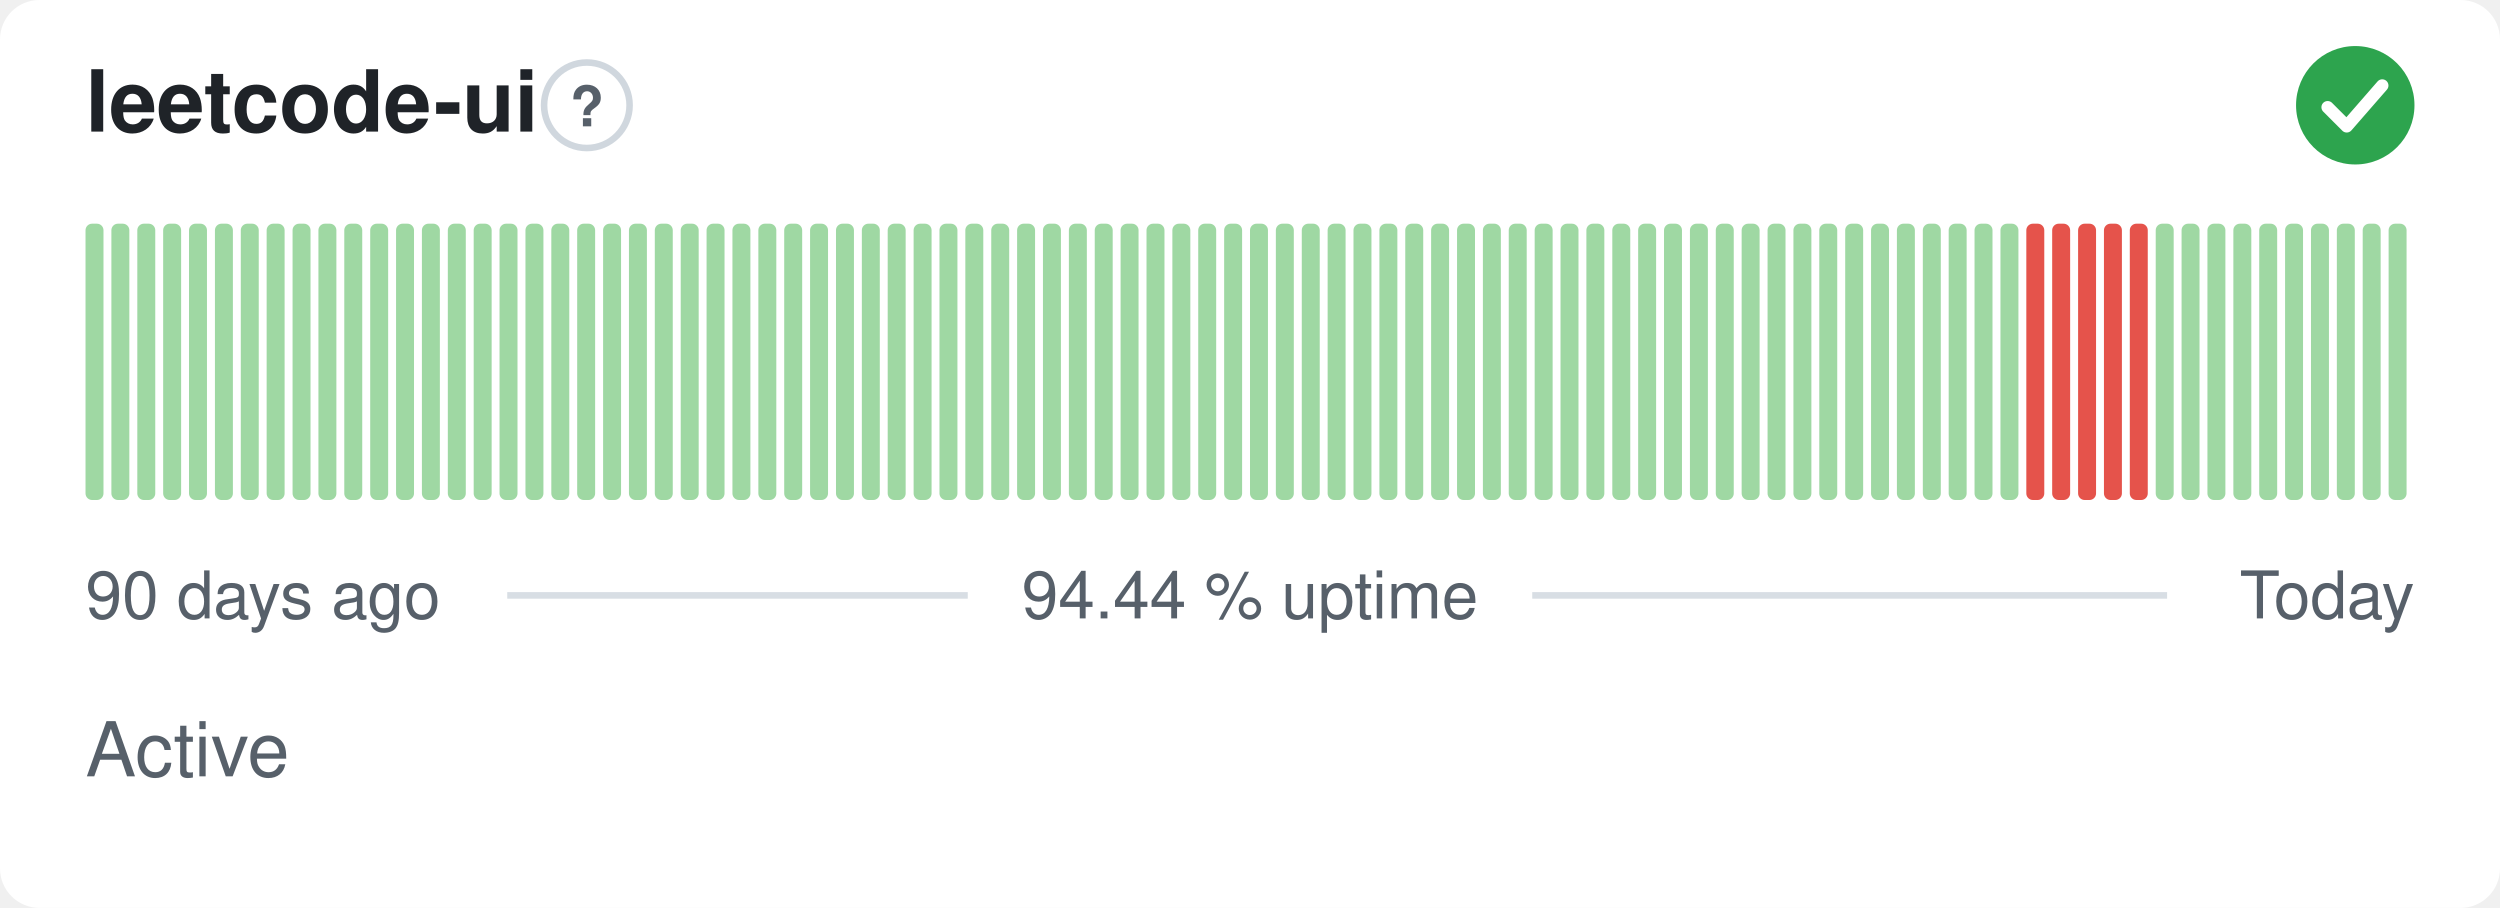
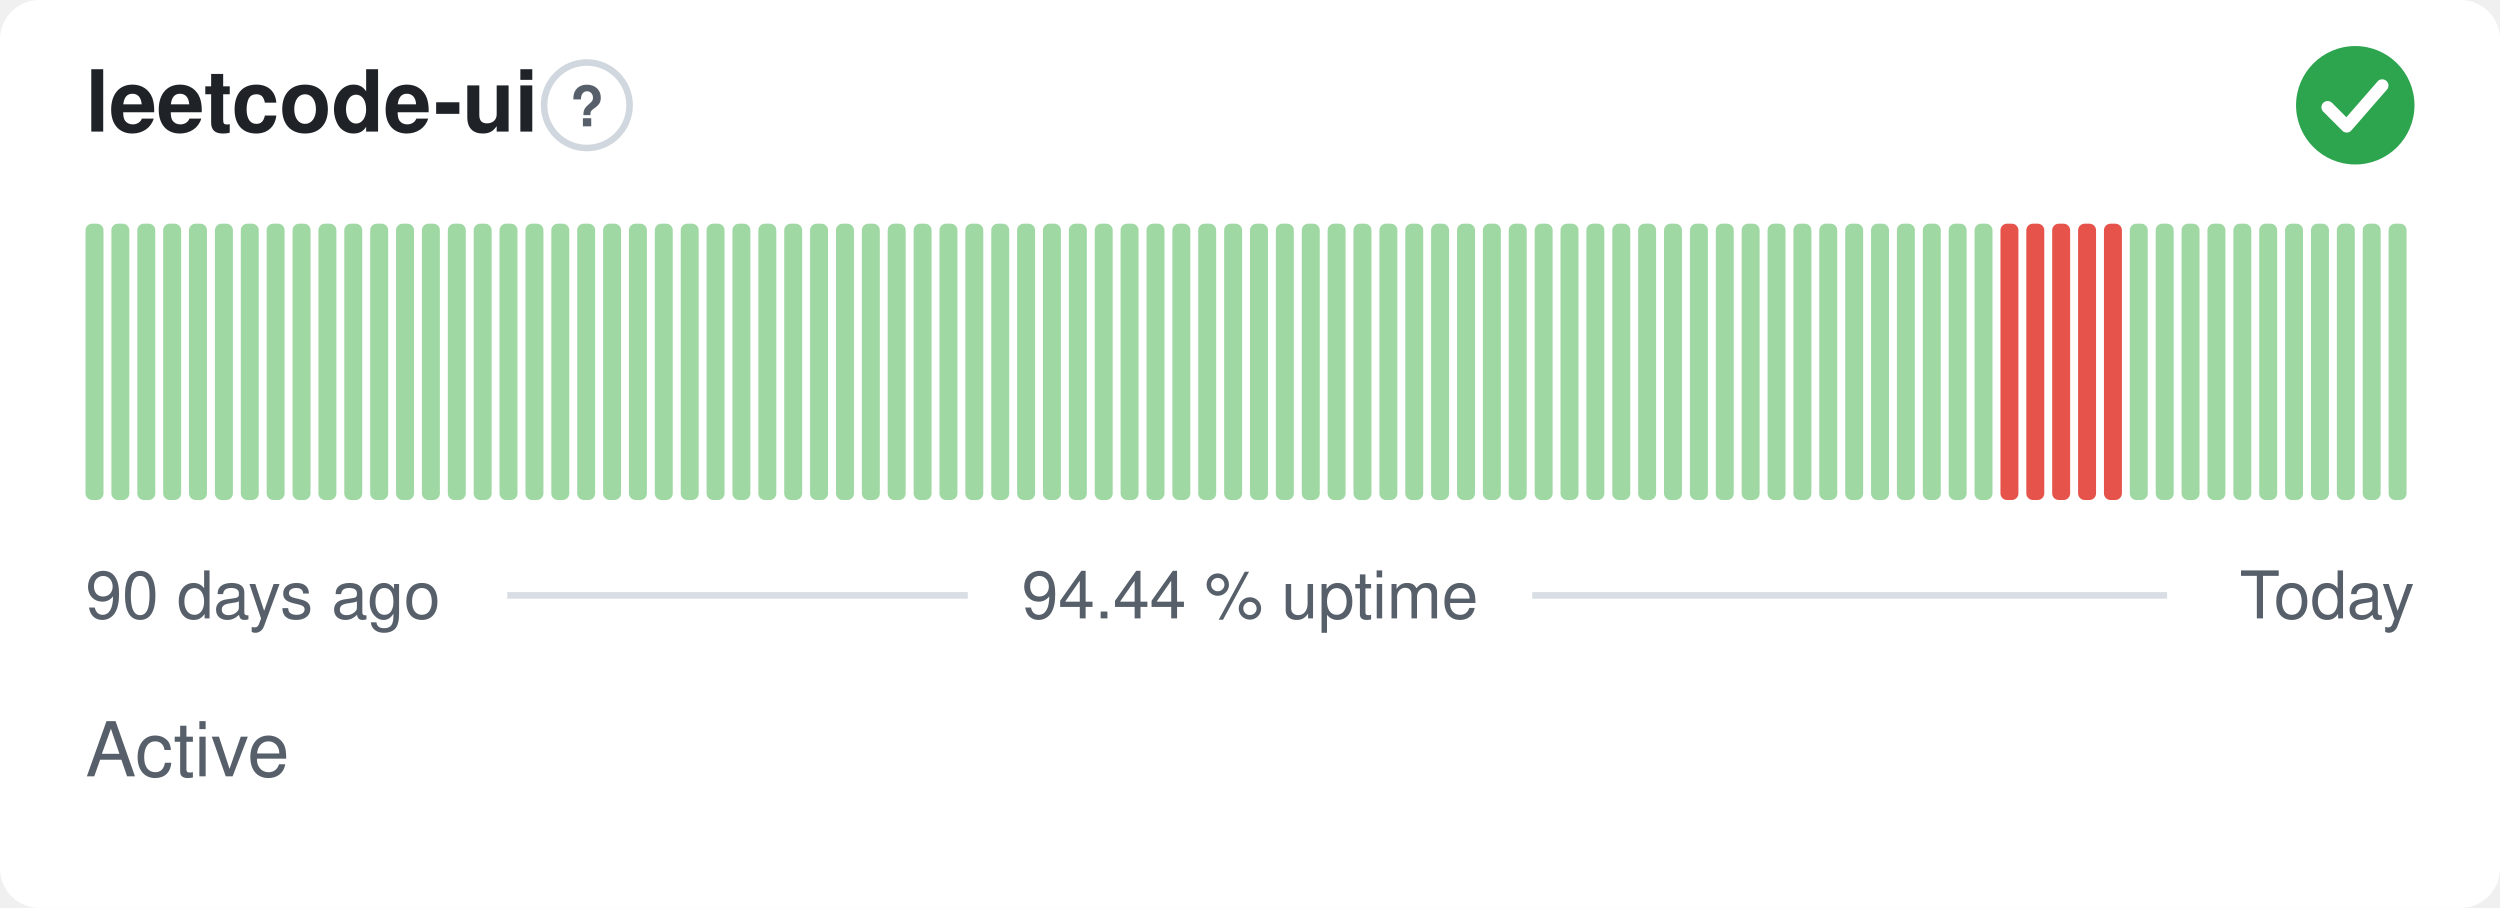
<svg xmlns="http://www.w3.org/2000/svg" width="380" height="138" viewBox="0 0 380 138" role="img" aria-label="leetcode-ui: Active, 94.44 % uptime over the last 90 days" font-family="-apple-system,BlinkMacSystemFont,'Segoe UI',Helvetica,Arial,sans-serif">
  <style>
    @media (prefers-color-scheme: dark) {
      .bg { fill: #0d1117 }
      .title { fill: #e6edf3 }
      .muted { fill: #8b949e }
      .hint { stroke: #30363d }
      .rule { stroke: #30363d }
      .nodata { fill: #21262d }
    }
  </style>
  <rect class="bg" width="380" height="138" rx="6" fill="#ffffff" />
  <text class="title" x="13" y="20" font-size="13" font-weight="600" fill="#1f2328">leetcode-ui</text>
  <circle class="hint" cx="89.2" cy="16" r="6.5" fill="none" stroke="#d0d7de" stroke-width="1" />
  <text class="muted" x="89.2" y="19.2" text-anchor="middle" font-size="8.5" font-weight="700" fill="#57606a">?</text>
  <circle cx="358" cy="16" r="9" fill="#2da44e" />
  <path d="M353.80 16.30l2.90 2.90 5.40 -6.20" fill="none" stroke="#fff" stroke-width="1.89" stroke-linecap="round" stroke-linejoin="round" />
  <rect x="13.00" y="34.00" width="2.73" height="42.00" rx="1" fill="#9fd8a3" />
  <rect x="16.93" y="34.00" width="2.73" height="42.00" rx="1" fill="#9fd8a3" />
  <rect x="20.87" y="34.00" width="2.73" height="42.00" rx="1" fill="#9fd8a3" />
  <rect x="24.80" y="34.00" width="2.73" height="42.00" rx="1" fill="#9fd8a3" />
  <rect x="28.73" y="34.00" width="2.73" height="42.00" rx="1" fill="#9fd8a3" />
  <rect x="32.67" y="34.00" width="2.73" height="42.00" rx="1" fill="#9fd8a3" />
  <rect x="36.60" y="34.00" width="2.73" height="42.00" rx="1" fill="#9fd8a3" />
  <rect x="40.53" y="34.00" width="2.73" height="42.00" rx="1" fill="#9fd8a3" />
  <rect x="44.47" y="34.00" width="2.73" height="42.00" rx="1" fill="#9fd8a3" />
  <rect x="48.40" y="34.00" width="2.73" height="42.00" rx="1" fill="#9fd8a3" />
  <rect x="52.33" y="34.00" width="2.73" height="42.00" rx="1" fill="#9fd8a3" />
  <rect x="56.27" y="34.00" width="2.73" height="42.00" rx="1" fill="#9fd8a3" />
  <rect x="60.20" y="34.00" width="2.73" height="42.00" rx="1" fill="#9fd8a3" />
  <rect x="64.13" y="34.00" width="2.73" height="42.00" rx="1" fill="#9fd8a3" />
  <rect x="68.07" y="34.00" width="2.73" height="42.00" rx="1" fill="#9fd8a3" />
  <rect x="72.00" y="34.00" width="2.73" height="42.00" rx="1" fill="#9fd8a3" />
  <rect x="75.93" y="34.00" width="2.73" height="42.00" rx="1" fill="#9fd8a3" />
  <rect x="79.87" y="34.00" width="2.73" height="42.00" rx="1" fill="#9fd8a3" />
  <rect x="83.80" y="34.00" width="2.73" height="42.00" rx="1" fill="#9fd8a3" />
  <rect x="87.73" y="34.00" width="2.73" height="42.00" rx="1" fill="#9fd8a3" />
  <rect x="91.67" y="34.00" width="2.73" height="42.00" rx="1" fill="#9fd8a3" />
  <rect x="95.60" y="34.00" width="2.73" height="42.00" rx="1" fill="#9fd8a3" />
  <rect x="99.53" y="34.00" width="2.73" height="42.00" rx="1" fill="#9fd8a3" />
  <rect x="103.47" y="34.00" width="2.73" height="42.00" rx="1" fill="#9fd8a3" />
  <rect x="107.40" y="34.00" width="2.73" height="42.00" rx="1" fill="#9fd8a3" />
  <rect x="111.33" y="34.00" width="2.73" height="42.00" rx="1" fill="#9fd8a3" />
  <rect x="115.27" y="34.00" width="2.73" height="42.00" rx="1" fill="#9fd8a3" />
  <rect x="119.20" y="34.00" width="2.73" height="42.00" rx="1" fill="#9fd8a3" />
  <rect x="123.13" y="34.00" width="2.73" height="42.00" rx="1" fill="#9fd8a3" />
  <rect x="127.07" y="34.00" width="2.73" height="42.00" rx="1" fill="#9fd8a3" />
  <rect x="131.00" y="34.00" width="2.73" height="42.00" rx="1" fill="#9fd8a3" />
  <rect x="134.93" y="34.00" width="2.73" height="42.00" rx="1" fill="#9fd8a3" />
  <rect x="138.87" y="34.00" width="2.73" height="42.00" rx="1" fill="#9fd8a3" />
  <rect x="142.80" y="34.00" width="2.73" height="42.00" rx="1" fill="#9fd8a3" />
  <rect x="146.73" y="34.00" width="2.73" height="42.00" rx="1" fill="#9fd8a3" />
  <rect x="150.67" y="34.00" width="2.73" height="42.00" rx="1" fill="#9fd8a3" />
  <rect x="154.60" y="34.00" width="2.73" height="42.00" rx="1" fill="#9fd8a3" />
  <rect x="158.53" y="34.00" width="2.73" height="42.00" rx="1" fill="#9fd8a3" />
  <rect x="162.47" y="34.00" width="2.73" height="42.00" rx="1" fill="#9fd8a3" />
  <rect x="166.40" y="34.00" width="2.73" height="42.00" rx="1" fill="#9fd8a3" />
  <rect x="170.33" y="34.00" width="2.73" height="42.00" rx="1" fill="#9fd8a3" />
  <rect x="174.27" y="34.00" width="2.73" height="42.00" rx="1" fill="#9fd8a3" />
  <rect x="178.20" y="34.00" width="2.73" height="42.00" rx="1" fill="#9fd8a3" />
  <rect x="182.13" y="34.00" width="2.73" height="42.00" rx="1" fill="#9fd8a3" />
  <rect x="186.07" y="34.00" width="2.73" height="42.00" rx="1" fill="#9fd8a3" />
  <rect x="190.00" y="34.00" width="2.73" height="42.00" rx="1" fill="#9fd8a3" />
  <rect x="193.93" y="34.00" width="2.73" height="42.00" rx="1" fill="#9fd8a3" />
  <rect x="197.87" y="34.00" width="2.73" height="42.00" rx="1" fill="#9fd8a3" />
  <rect x="201.80" y="34.00" width="2.73" height="42.00" rx="1" fill="#9fd8a3" />
  <rect x="205.73" y="34.00" width="2.73" height="42.00" rx="1" fill="#9fd8a3" />
  <rect x="209.67" y="34.00" width="2.73" height="42.00" rx="1" fill="#9fd8a3" />
  <rect x="213.60" y="34.00" width="2.73" height="42.00" rx="1" fill="#9fd8a3" />
  <rect x="217.53" y="34.00" width="2.73" height="42.00" rx="1" fill="#9fd8a3" />
  <rect x="221.47" y="34.00" width="2.73" height="42.00" rx="1" fill="#9fd8a3" />
  <rect x="225.40" y="34.00" width="2.73" height="42.00" rx="1" fill="#9fd8a3" />
  <rect x="229.33" y="34.00" width="2.73" height="42.00" rx="1" fill="#9fd8a3" />
  <rect x="233.27" y="34.00" width="2.73" height="42.00" rx="1" fill="#9fd8a3" />
  <rect x="237.20" y="34.00" width="2.73" height="42.00" rx="1" fill="#9fd8a3" />
  <rect x="241.13" y="34.00" width="2.73" height="42.00" rx="1" fill="#9fd8a3" />
  <rect x="245.07" y="34.00" width="2.73" height="42.00" rx="1" fill="#9fd8a3" />
  <rect x="249.00" y="34.00" width="2.73" height="42.00" rx="1" fill="#9fd8a3" />
  <rect x="252.93" y="34.00" width="2.73" height="42.00" rx="1" fill="#9fd8a3" />
  <rect x="256.87" y="34.00" width="2.73" height="42.00" rx="1" fill="#9fd8a3" />
  <rect x="260.80" y="34.00" width="2.73" height="42.00" rx="1" fill="#9fd8a3" />
  <rect x="264.73" y="34.00" width="2.73" height="42.00" rx="1" fill="#9fd8a3" />
  <rect x="268.67" y="34.00" width="2.73" height="42.00" rx="1" fill="#9fd8a3" />
  <rect x="272.60" y="34.00" width="2.73" height="42.00" rx="1" fill="#9fd8a3" />
  <rect x="276.53" y="34.00" width="2.73" height="42.00" rx="1" fill="#9fd8a3" />
  <rect x="280.47" y="34.00" width="2.73" height="42.00" rx="1" fill="#9fd8a3" />
  <rect x="284.40" y="34.00" width="2.73" height="42.00" rx="1" fill="#9fd8a3" />
  <rect x="288.33" y="34.00" width="2.73" height="42.00" rx="1" fill="#9fd8a3" />
  <rect x="292.27" y="34.00" width="2.73" height="42.00" rx="1" fill="#9fd8a3" />
  <rect x="296.20" y="34.00" width="2.73" height="42.00" rx="1" fill="#9fd8a3" />
  <rect x="300.13" y="34.00" width="2.73" height="42.00" rx="1" fill="#9fd8a3" />
-   <rect x="304.07" y="34.00" width="2.73" height="42.00" rx="1" fill="#9fd8a3" />
+   <rect x="304.07" y="34.00" width="2.73" height="42.00" rx="1" fill="#e5534b" />
  <rect x="308.00" y="34.00" width="2.73" height="42.00" rx="1" fill="#e5534b" />
  <rect x="311.93" y="34.00" width="2.73" height="42.00" rx="1" fill="#e5534b" />
  <rect x="315.87" y="34.00" width="2.73" height="42.00" rx="1" fill="#e5534b" />
  <rect x="319.80" y="34.00" width="2.73" height="42.00" rx="1" fill="#e5534b" />
-   <rect x="323.73" y="34.00" width="2.73" height="42.00" rx="1" fill="#e5534b" />
+   <rect x="323.73" y="34.00" width="2.73" height="42.00" rx="1" fill="#9fd8a3" />
  <rect x="327.67" y="34.00" width="2.73" height="42.00" rx="1" fill="#9fd8a3" />
  <rect x="331.60" y="34.00" width="2.73" height="42.00" rx="1" fill="#9fd8a3" />
  <rect x="335.53" y="34.00" width="2.73" height="42.00" rx="1" fill="#9fd8a3" />
  <rect x="339.47" y="34.00" width="2.73" height="42.00" rx="1" fill="#9fd8a3" />
  <rect x="343.40" y="34.00" width="2.73" height="42.00" rx="1" fill="#9fd8a3" />
  <rect x="347.33" y="34.00" width="2.73" height="42.00" rx="1" fill="#9fd8a3" />
  <rect x="351.27" y="34.00" width="2.73" height="42.00" rx="1" fill="#9fd8a3" />
  <rect x="355.20" y="34.00" width="2.73" height="42.00" rx="1" fill="#9fd8a3" />
  <rect x="359.13" y="34.00" width="2.73" height="42.00" rx="1" fill="#9fd8a3" />
  <rect x="363.07" y="34.00" width="2.73" height="42.00" rx="1" fill="#9fd8a3" />
  <text class="muted" x="13" y="94" font-size="10" fill="#57606a">90 days ago</text>
  <text class="muted" x="190" y="94" text-anchor="middle" font-size="10" fill="#57606a">94.44 % uptime</text>
  <text class="muted" x="367" y="94" text-anchor="end" font-size="10" fill="#57606a">Today</text>
  <line class="rule" x1="77.1" y1="90.5" x2="147.1" y2="90.5" stroke="#d8dee4" stroke-width="1" />
  <line class="rule" x1="232.9" y1="90.5" x2="329.4" y2="90.5" stroke="#d8dee4" stroke-width="1" />
  <text class="muted" x="13" y="118" font-size="11.5" fill="#57606a">Active</text>
</svg>
